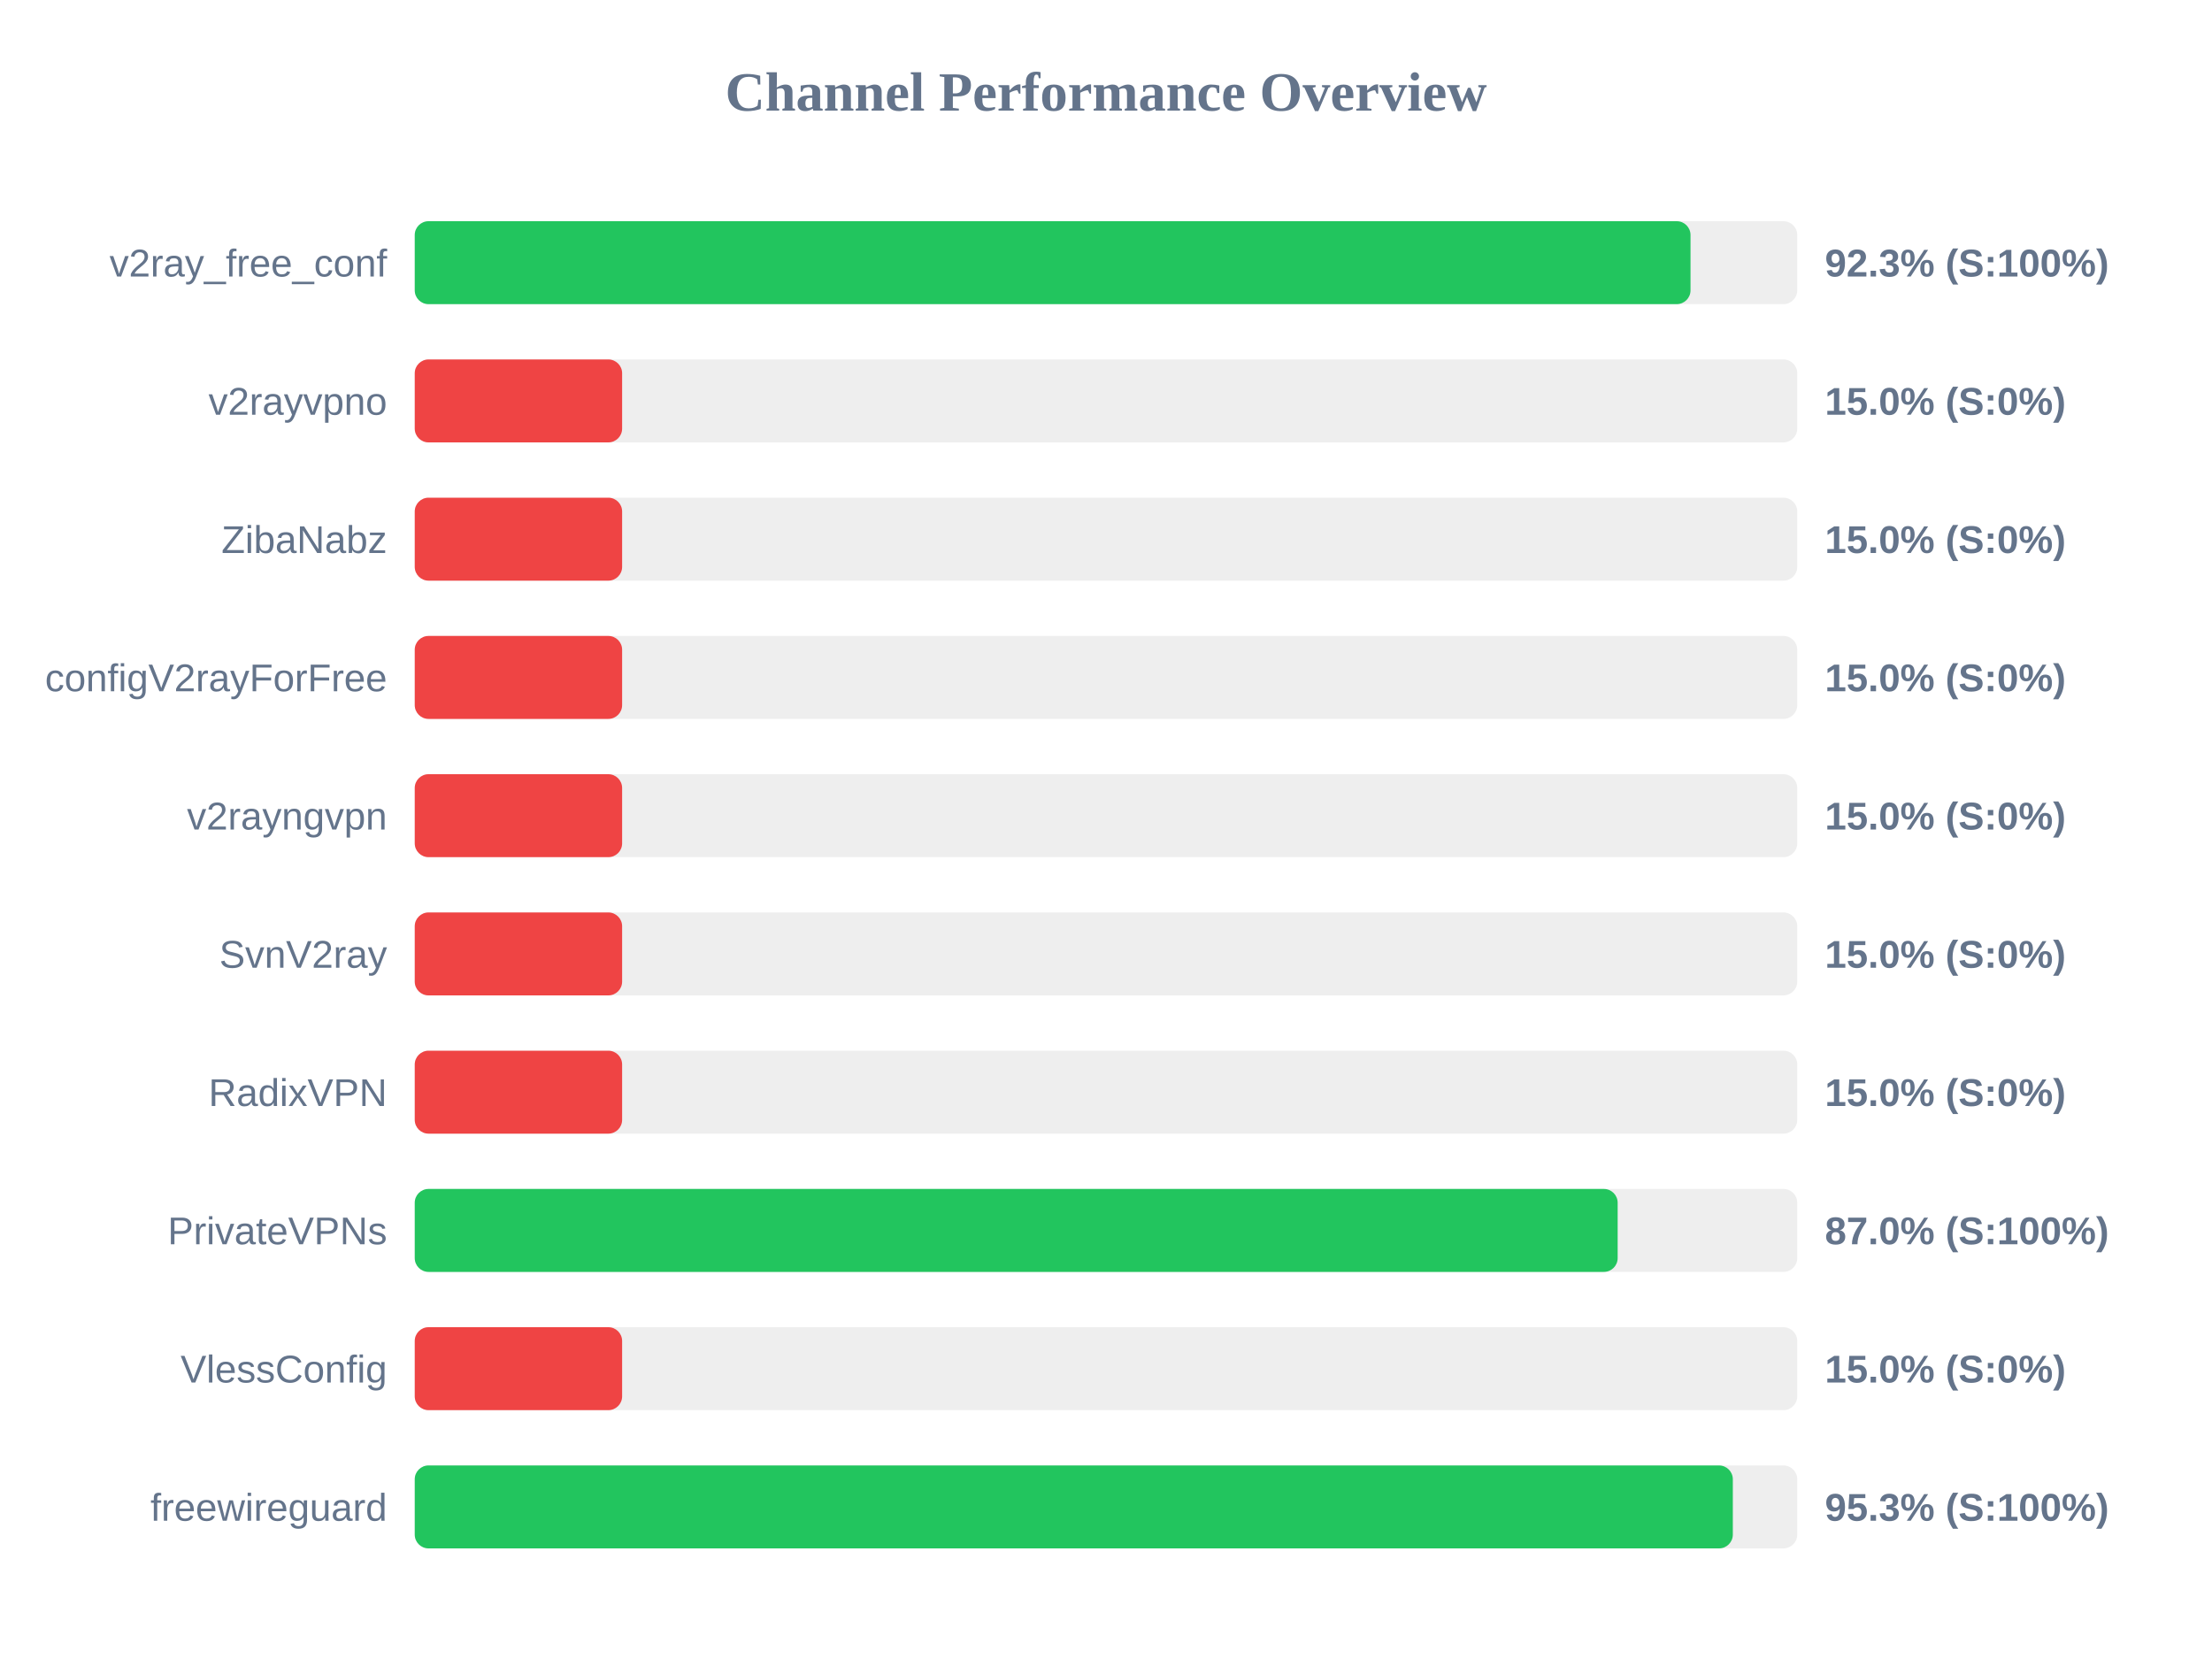
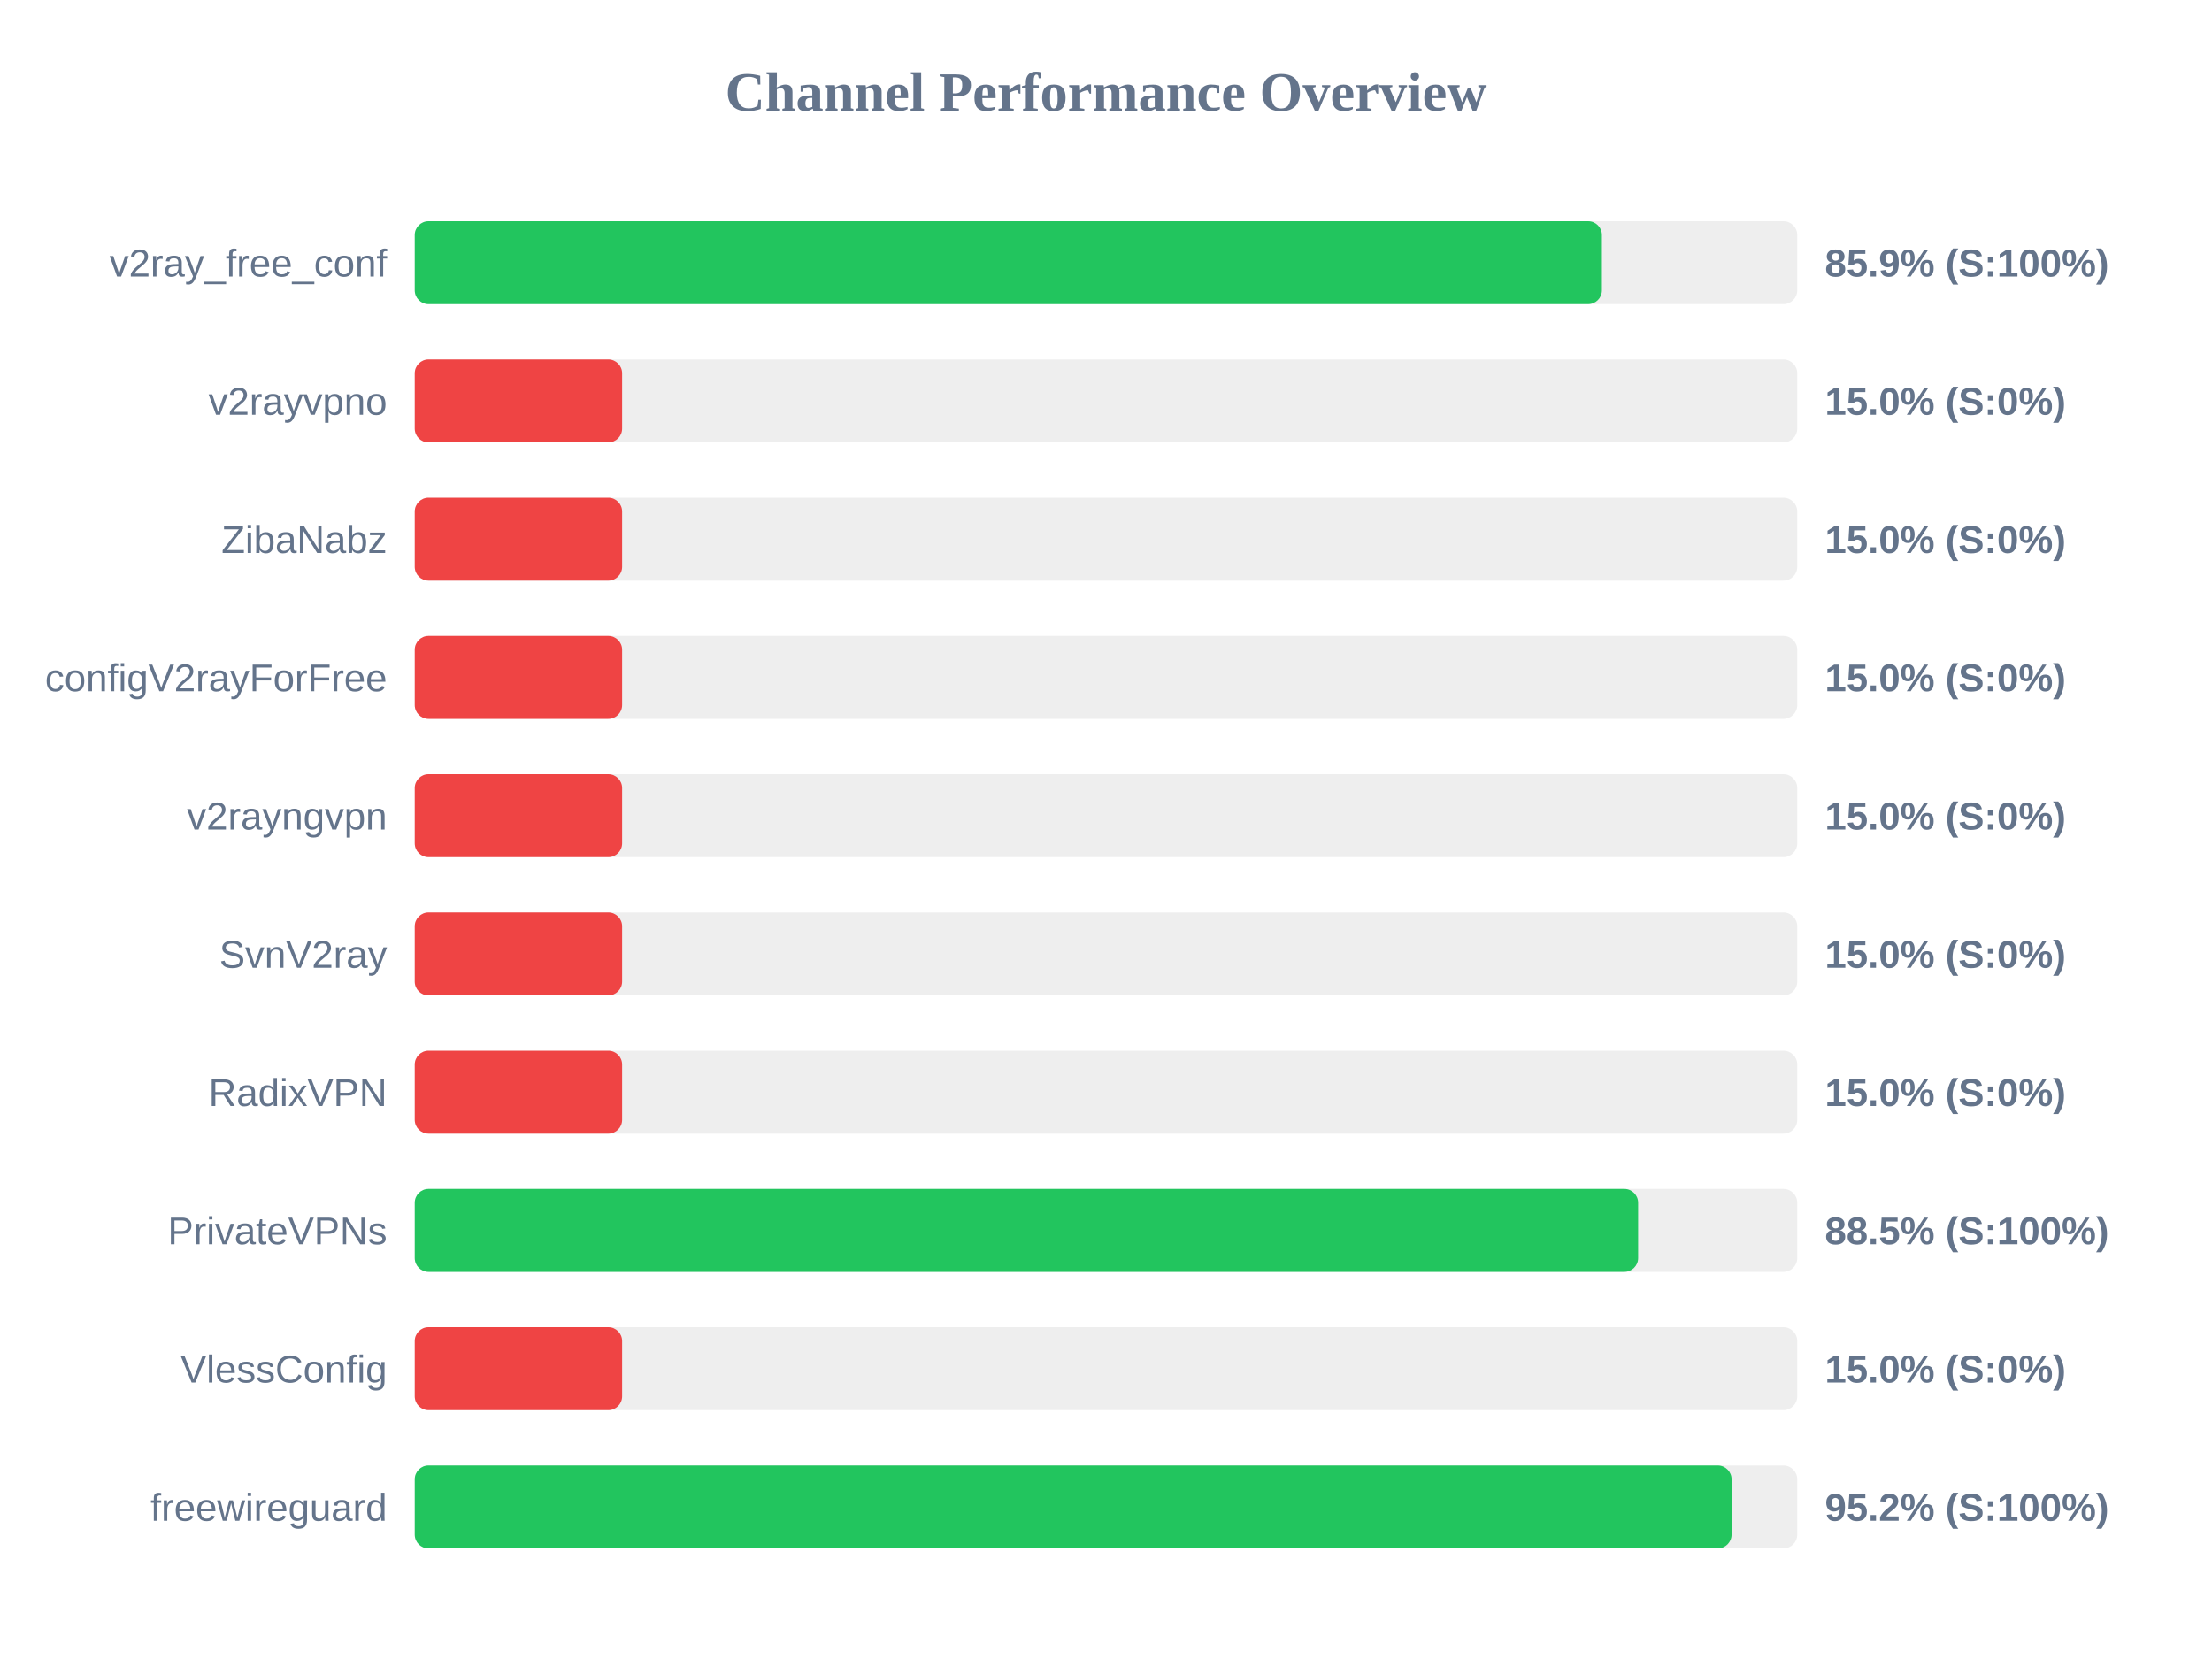
<svg xmlns="http://www.w3.org/2000/svg" width="800" height="600" version="1.1">
  <style>
        .row { font: 14px Arial; fill: #64748b; }
        .score { font: bold 14px Arial; fill: #64748b; }
    </style>
  <text x="400" y="40" text-anchor="middle" font-size="20px" font-weight="bold" fill="#64748b">Channel Performance Overview</text>
  <rect x="150" y="80" width="500" height="30" fill="#eee" rx="5" />
-   <rect x="150" y="80" width="461.4" height="30" fill="#22c55e" rx="5" />
+   <rect x="150" y="80" width="429.35" height="30" fill="#22c55e" rx="5" />
  <text x="140" y="100" text-anchor="end" class="row">v2ray_free_conf</text>
-   <text x="660" y="100" text-anchor="start" class="score">92.3% (S:100%)</text>
+   <text x="660" y="100" text-anchor="start" class="score">85.9% (S:100%)</text>
  <rect x="150" y="130" width="500" height="30" fill="#eee" rx="5" />
  <rect x="150" y="130" width="75.0" height="30" fill="#ef4444" rx="5" />
  <text x="140" y="150" text-anchor="end" class="row">v2rayvpno</text>
  <text x="660" y="150" text-anchor="start" class="score">15.0% (S:0%)</text>
  <rect x="150" y="180" width="500" height="30" fill="#eee" rx="5" />
  <rect x="150" y="180" width="75.0" height="30" fill="#ef4444" rx="5" />
  <text x="140" y="200" text-anchor="end" class="row">ZibaNabz</text>
  <text x="660" y="200" text-anchor="start" class="score">15.0% (S:0%)</text>
  <rect x="150" y="230" width="500" height="30" fill="#eee" rx="5" />
  <rect x="150" y="230" width="75.0" height="30" fill="#ef4444" rx="5" />
  <text x="140" y="250" text-anchor="end" class="row">configV2rayForFree</text>
  <text x="660" y="250" text-anchor="start" class="score">15.0% (S:0%)</text>
  <rect x="150" y="280" width="500" height="30" fill="#eee" rx="5" />
  <rect x="150" y="280" width="75.0" height="30" fill="#ef4444" rx="5" />
  <text x="140" y="300" text-anchor="end" class="row">v2rayngvpn</text>
  <text x="660" y="300" text-anchor="start" class="score">15.0% (S:0%)</text>
  <rect x="150" y="330" width="500" height="30" fill="#eee" rx="5" />
  <rect x="150" y="330" width="75.0" height="30" fill="#ef4444" rx="5" />
  <text x="140" y="350" text-anchor="end" class="row">SvnV2ray</text>
  <text x="660" y="350" text-anchor="start" class="score">15.0% (S:0%)</text>
  <rect x="150" y="380" width="500" height="30" fill="#eee" rx="5" />
  <rect x="150" y="380" width="75.0" height="30" fill="#ef4444" rx="5" />
  <text x="140" y="400" text-anchor="end" class="row">RadixVPN</text>
  <text x="660" y="400" text-anchor="start" class="score">15.0% (S:0%)</text>
  <rect x="150" y="430" width="500" height="30" fill="#eee" rx="5" />
-   <rect x="150" y="430" width="435.05" height="30" fill="#22c55e" rx="5" />
+   <rect x="150" y="430" width="442.45" height="30" fill="#22c55e" rx="5" />
  <text x="140" y="450" text-anchor="end" class="row">PrivateVPNs</text>
-   <text x="660" y="450" text-anchor="start" class="score">87.0% (S:100%)</text>
+   <text x="660" y="450" text-anchor="start" class="score">88.5% (S:100%)</text>
  <rect x="150" y="480" width="500" height="30" fill="#eee" rx="5" />
  <rect x="150" y="480" width="75.0" height="30" fill="#ef4444" rx="5" />
  <text x="140" y="500" text-anchor="end" class="row">VlessConfig</text>
  <text x="660" y="500" text-anchor="start" class="score">15.0% (S:0%)</text>
  <rect x="150" y="530" width="500" height="30" fill="#eee" rx="5" />
-   <rect x="150" y="530" width="476.7" height="30" fill="#22c55e" rx="5" />
+   <rect x="150" y="530" width="476.25" height="30" fill="#22c55e" rx="5" />
  <text x="140" y="550" text-anchor="end" class="row">freewireguard</text>
-   <text x="660" y="550" text-anchor="start" class="score">95.3% (S:100%)</text>
+   <text x="660" y="550" text-anchor="start" class="score">95.2% (S:100%)</text>
</svg>
